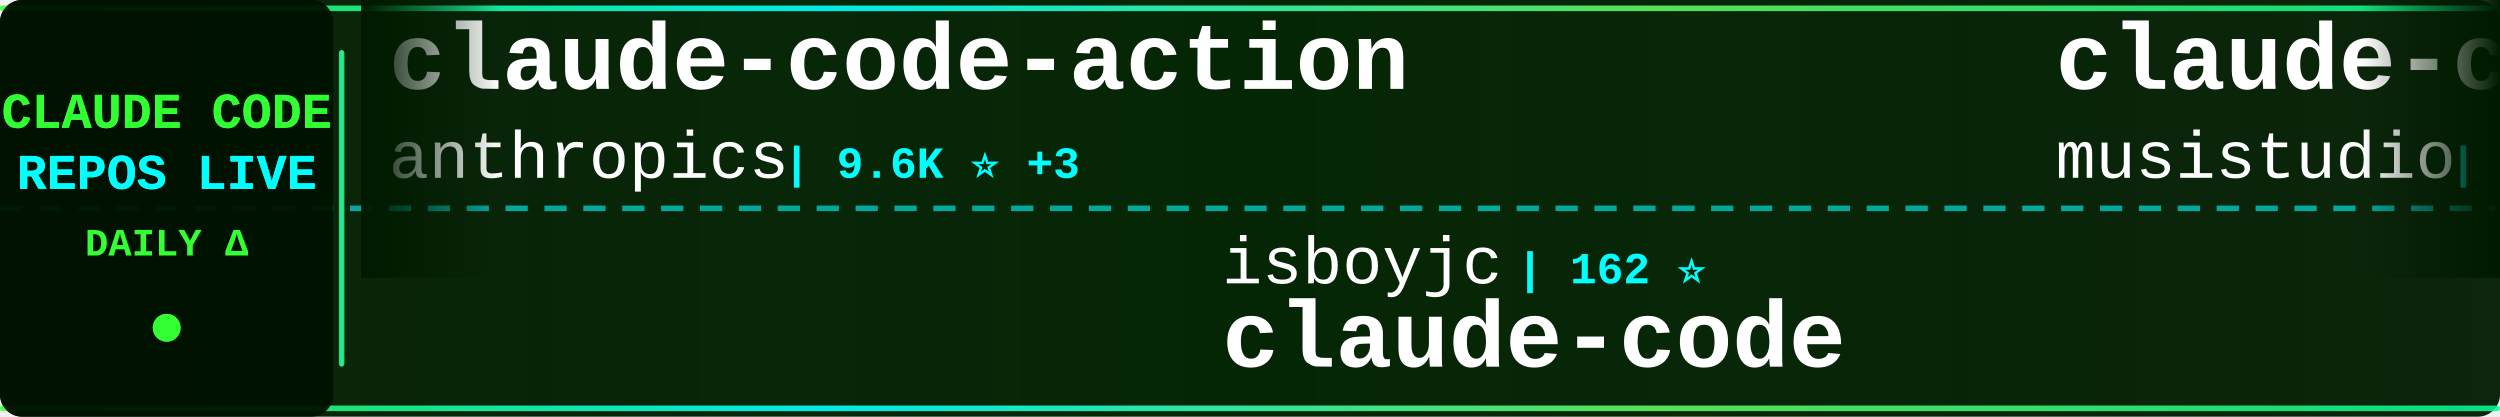
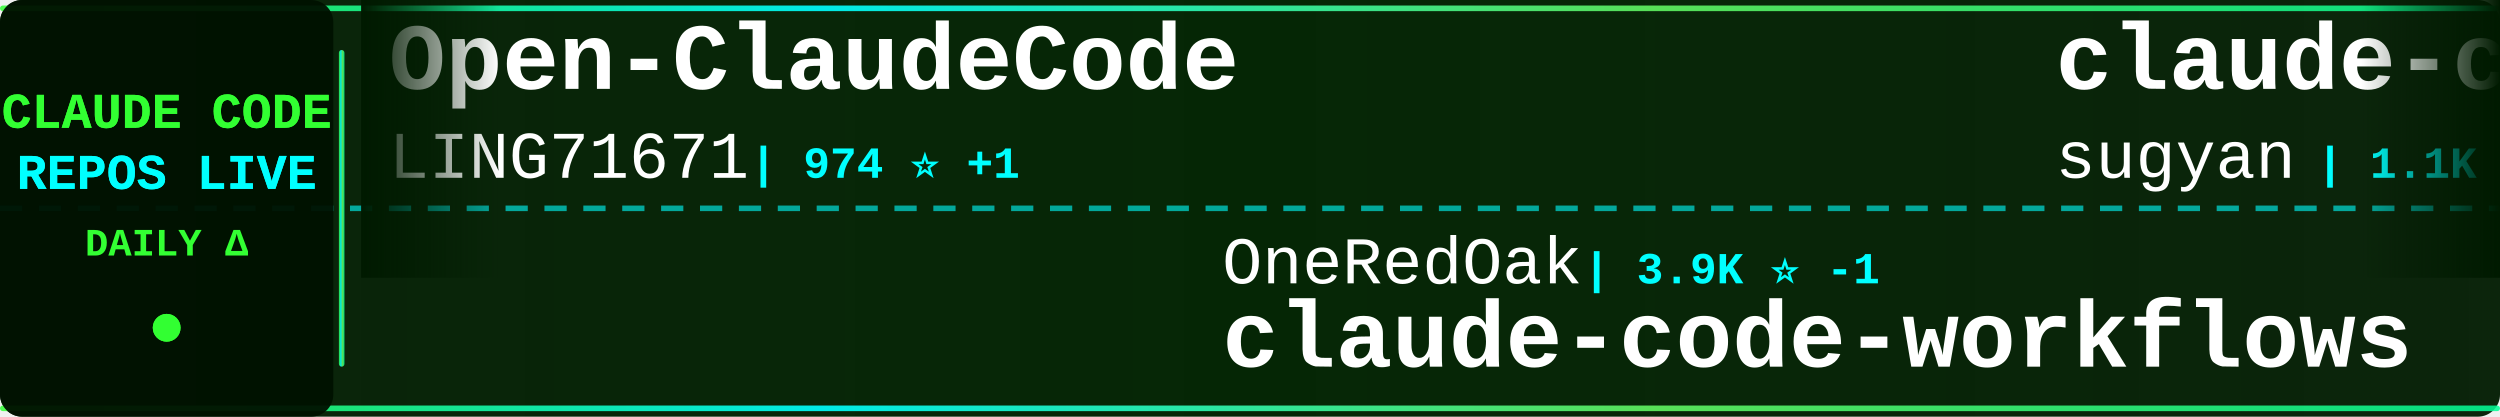
<svg xmlns="http://www.w3.org/2000/svg" width="900" height="150">
  <defs>
    <linearGradient id="tickerBg" x1="0%" y1="0%" x2="100%" y2="0%">
      <stop offset="0%" style="stop-color:#001a00;stop-opacity:0.95" />
      <stop offset="50%" style="stop-color:#002200;stop-opacity:0.98" />
      <stop offset="100%" style="stop-color:#001a00;stop-opacity:0.95" />
    </linearGradient>
    <linearGradient id="borderGrad" x1="0%" y1="0%" x2="100%" y2="0%">
      <stop offset="0%" style="stop-color:#33ff33;stop-opacity:0.85">
        <animate attributeName="stop-opacity" values="0.85;1;0.85" dur="2s" repeatCount="indefinite" />
      </stop>
      <stop offset="33%" style="stop-color:#00ffff;stop-opacity:0.9">
        <animate attributeName="stop-opacity" values="0.9;1;0.9" dur="2.2s" repeatCount="indefinite" />
      </stop>
      <stop offset="66%" style="stop-color:#66ff66;stop-opacity:0.85">
        <animate attributeName="stop-opacity" values="0.85;1;0.85" dur="1.8s" repeatCount="indefinite" />
      </stop>
      <stop offset="100%" style="stop-color:#00ff99;stop-opacity:0.85">
        <animate attributeName="stop-opacity" values="0.85;1;0.85" dur="2s" repeatCount="indefinite" />
      </stop>
    </linearGradient>
    <filter id="textGlow">
      <feGaussianBlur stdDeviation="0.1" result="coloredBlur" />
      <feMerge>
        <feMergeNode in="coloredBlur" />
        <feMergeNode in="SourceGraphic" />
      </feMerge>
    </filter>
    <filter id="metricGlow">
      <feGaussianBlur stdDeviation="0.2" result="coloredBlur" />
      <feMerge>
        <feMergeNode in="coloredBlur" />
        <feMergeNode in="SourceGraphic" />
      </feMerge>
    </filter>
    <linearGradient id="leftFade" x1="0%" y1="0%" x2="100%" y2="0%">
      <stop offset="0%" style="stop-color:#001a00;stop-opacity:1" />
      <stop offset="100%" style="stop-color:#001a00;stop-opacity:0" />
    </linearGradient>
    <linearGradient id="rightFade" x1="0%" y1="0%" x2="100%" y2="0%">
      <stop offset="0%" style="stop-color:#001a00;stop-opacity:0" />
      <stop offset="100%" style="stop-color:#001a00;stop-opacity:1" />
    </linearGradient>
  </defs>
  <rect width="900" height="150" fill="url(#tickerBg)" rx="8" />
  <rect x="0" y="2" width="900" height="2" fill="url(#borderGrad)" rx="1" />
  <rect x="0" y="146" width="900" height="2" fill="url(#borderGrad)" rx="1" />
  <line x1="0" y1="75" x2="900" y2="75" stroke="#00ffff" stroke-width="2" stroke-dasharray="8 6" opacity="0.6" />
  <rect x="0" y="0" width="120" height="150" fill="#001100" opacity="0.95" rx="8" />
  <text x="60" y="46" font-family="'Courier New', monospace" font-size="18" font-weight="bold" fill="#33ff33" text-anchor="middle" filter="url(#textGlow)">
    CLAUDE CODE
  </text>
  <text x="60" y="68" font-family="'Courier New', monospace" font-size="18" font-weight="bold" fill="#00ffff" text-anchor="middle" filter="url(#textGlow)">
    REPOS LIVE
  </text>
  <text x="60" y="92" font-family="'Courier New', monospace" font-size="14" font-weight="bold" fill="#33ff33" text-anchor="middle">
    DAILY Δ
  </text>
  <circle cx="60" cy="118" r="5" fill="#33ff33" filter="url(#metricGlow)">
    <animate attributeName="r" values="4;6;4" dur="1.5s" repeatCount="indefinite" />
    <animate attributeName="opacity" values="0.6;1;0.6" dur="1.5s" repeatCount="indefinite" />
  </circle>
  <rect x="122" y="18" width="2" height="114" fill="url(#borderGrad)" rx="1" />
  <clipPath id="tickerClip">
    <rect x="130" y="0" width="770" height="150" />
  </clipPath>
  <g clip-path="url(#tickerClip)">
    <g id="tickerItems">
      <animateTransform attributeName="transform" attributeType="XML" type="translate" from="0 0" to="-3000 0" dur="54s" repeatCount="indefinite" />
      <g transform="translate(0, 0)">
-         <text x="140" y="32" font-family="'Courier New', monospace" font-size="34" font-weight="bold" fill="#ffffff">claude-code-action</text>
-         <text x="140" y="64" font-family="'Courier New', monospace" font-size="24" font-weight="normal" fill="#ffffff" opacity="1.0">anthropics</text>
-         <text x="282" y="64" font-family="'Courier New', monospace" font-size="16" font-weight="bold" fill="#00ffff"> | 9.6K ⭐ +3</text>
+         <text x="140" y="32" font-family="'Courier New', monospace" font-size="34" font-weight="bold" fill="#ffffff">Open-ClaudeCode</text>
+         <text x="140" y="64" font-family="'Courier New', monospace" font-size="24" font-weight="normal" fill="#ffffff" opacity="1.0">LING71671</text>
+         <text x="270" y="64" font-family="'Courier New', monospace" font-size="16" font-weight="bold" fill="#00ffff"> | 974 ⭐ +1</text>
      </g>
      <g transform="translate(300, 0)">
-         <text x="140" y="102" font-family="'Courier New', monospace" font-size="24" font-weight="normal" fill="#ffffff" opacity="1.0">isboyjc</text>
-         <text x="246" y="102" font-family="'Courier New', monospace" font-size="16" font-weight="bold" fill="#00ffff"> | 162 ⭐</text>
+         <text x="140" y="102" font-family="'Courier New', monospace" font-size="24" font-weight="normal" fill="#ffffff" opacity="1.0">OneRedOak</text>
+         <text x="270" y="102" font-family="'Courier New', monospace" font-size="16" font-weight="bold" fill="#00ffff"> | 3.9K ⭐ -1</text>
+         <text x="140" y="132" font-family="'Courier New', monospace" font-size="34" font-weight="bold" fill="#ffffff">claude-code-workflows</text>
+       </g>
+       <g transform="translate(600, 0)">
+         <text x="140" y="32" font-family="'Courier New', monospace" font-size="34" font-weight="bold" fill="#ffffff">claude-code-webui</text>
+         <text x="140" y="64" font-family="'Courier New', monospace" font-size="24" font-weight="normal" fill="#ffffff" opacity="1.0">sugyan</text>
+         <text x="234" y="64" font-family="'Courier New', monospace" font-size="16" font-weight="bold" fill="#00ffff"> | 1.1K ⭐</text>
+       </g>
+       <g transform="translate(900, 0)">
+         <text x="140" y="102" font-family="'Courier New', monospace" font-size="24" font-weight="normal" fill="#ffffff" opacity="1.0">alejandrobalderas</text>
+         <text x="366" y="102" font-family="'Courier New', monospace" font-size="16" font-weight="bold" fill="#00ffff"> | 3.0K ⭐ +1</text>
+         <text x="140" y="132" font-family="'Courier New', monospace" font-size="34" font-weight="bold" fill="#ffffff">claude-code-from-source</text>
+       </g>
+       <g transform="translate(1200, 0)">
+         <text x="140" y="32" font-family="'Courier New', monospace" font-size="34" font-weight="bold" fill="#ffffff">claude-code-skills</text>
+         <text x="140" y="64" font-family="'Courier New', monospace" font-size="24" font-weight="normal" fill="#ffffff" opacity="1.0">daymade</text>
+         <text x="246" y="64" font-family="'Courier New', monospace" font-size="16" font-weight="bold" fill="#00ffff"> | 1.5K ⭐</text>
+       </g>
+       <g transform="translate(1500, 0)">
+         <text x="140" y="102" font-family="'Courier New', monospace" font-size="24" font-weight="normal" fill="#ffffff" opacity="1.0">huangserva</text>
+         <text x="282" y="102" font-family="'Courier New', monospace" font-size="16" font-weight="bold" fill="#00ffff"> | 629 ⭐</text>
+         <text x="140" y="132" font-family="'Courier New', monospace" font-size="34" font-weight="bold" fill="#ffffff">claude-code-cli</text>
+       </g>
+       <g transform="translate(1800, 0)">
+         <text x="140" y="32" font-family="'Courier New', monospace" font-size="34" font-weight="bold" fill="#ffffff">arcads-claude-code</text>
+         <text x="140" y="64" font-family="'Courier New', monospace" font-size="24" font-weight="normal" fill="#ffffff" opacity="1.0">krusemediallc</text>
+         <text x="318" y="64" font-family="'Courier New', monospace" font-size="16" font-weight="bold" fill="#00ffff"> | 1.6K ⭐ +1</text>
+       </g>
+       <g transform="translate(2100, 0)">
+         <text x="140" y="102" font-family="'Courier New', monospace" font-size="24" font-weight="normal" fill="#ffffff" opacity="1.0">jarmuine</text>
+         <text x="258" y="102" font-family="'Courier New', monospace" font-size="16" font-weight="bold" fill="#00ffff"> | 2.3K ⭐</text>
        <text x="140" y="132" font-family="'Courier New', monospace" font-size="34" font-weight="bold" fill="#ffffff">claude-code</text>
      </g>
-       <g transform="translate(600, 0)">
-         <text x="140" y="32" font-family="'Courier New', monospace" font-size="34" font-weight="bold" fill="#ffffff">claude-code-router</text>
-         <text x="140" y="64" font-family="'Courier New', monospace" font-size="24" font-weight="normal" fill="#ffffff" opacity="1.0">musistudio</text>
-         <text x="282" y="64" font-family="'Courier New', monospace" font-size="16" font-weight="bold" fill="#00ffff"> | 37.8K ⭐ +2</text>
-       </g>
-       <g transform="translate(900, 0)">
-         <text x="140" y="102" font-family="'Courier New', monospace" font-size="24" font-weight="normal" fill="#ffffff" opacity="1.0">AprilNEA</text>
-         <text x="258" y="102" font-family="'Courier New', monospace" font-size="16" font-weight="bold" fill="#00ffff"> | 394 ⭐</text>
-         <text x="140" y="132" font-family="'Courier New', monospace" font-size="34" font-weight="bold" fill="#ffffff">claude-code-source</text>
-       </g>
-       <g transform="translate(1200, 0)">
-         <text x="140" y="32" font-family="'Courier New', monospace" font-size="34" font-weight="bold" fill="#ffffff">claude-code-proxy</text>
-         <text x="140" y="64" font-family="'Courier New', monospace" font-size="24" font-weight="normal" fill="#ffffff" opacity="1.0">1rgs</text>
-         <text x="210" y="64" font-family="'Courier New', monospace" font-size="16" font-weight="bold" fill="#00ffff"> | 3.8K ⭐</text>
-       </g>
-       <g transform="translate(1500, 0)">
-         <text x="140" y="102" font-family="'Courier New', monospace" font-size="24" font-weight="normal" fill="#ffffff" opacity="1.0">OrcaWhisper</text>
-         <text x="294" y="102" font-family="'Courier New', monospace" font-size="16" font-weight="bold" fill="#00ffff"> | 106 ⭐</text>
-         <text x="140" y="132" font-family="'Courier New', monospace" font-size="34" font-weight="bold" fill="#ffffff">Claude-Code</text>
-       </g>
-       <g transform="translate(1800, 0)">
-         <text x="140" y="32" font-family="'Courier New', monospace" font-size="34" font-weight="bold" fill="#ffffff">claude-coder</text>
-         <text x="140" y="64" font-family="'Courier New', monospace" font-size="24" font-weight="normal" fill="#ffffff" opacity="1.0">kodu-ai</text>
-         <text x="246" y="64" font-family="'Courier New', monospace" font-size="16" font-weight="bold" fill="#00ffff"> | 5.2K ⭐</text>
-       </g>
-       <g transform="translate(2100, 0)">
-         <text x="140" y="102" font-family="'Courier New', monospace" font-size="24" font-weight="normal" fill="#ffffff" opacity="1.0">lintsinghua</text>
-         <text x="294" y="102" font-family="'Courier New', monospace" font-size="16" font-weight="bold" fill="#00ffff"> | 4.3K ⭐</text>
-         <text x="140" y="132" font-family="'Courier New', monospace" font-size="34" font-weight="bold" fill="#ffffff">claude-code-book</text>
-       </g>
      <g transform="translate(2400, 0)">
-         <text x="140" y="32" font-family="'Courier New', monospace" font-size="34" font-weight="bold" fill="#ffffff">claude-code</text>
-         <text x="140" y="64" font-family="'Courier New', monospace" font-size="24" font-weight="normal" fill="#ffffff" opacity="1.0">beilingcc</text>
-         <text x="270" y="64" font-family="'Courier New', monospace" font-size="16" font-weight="bold" fill="#00ffff"> | 100 ⭐</text>
+         <text x="140" y="32" font-family="'Courier New', monospace" font-size="34" font-weight="bold" fill="#ffffff">free-claude-code</text>
+         <text x="140" y="64" font-family="'Courier New', monospace" font-size="24" font-weight="normal" fill="#ffffff" opacity="1.0">Alishahryar1</text>
+         <text x="306" y="64" font-family="'Courier New', monospace" font-size="16" font-weight="bold" fill="#00ffff"> | 63.2K ⭐ +80</text>
      </g>
      <g transform="translate(2700, 0)">
-         <text x="140" y="102" font-family="'Courier New', monospace" font-size="24" font-weight="normal" fill="#ffffff" opacity="1.0">ChinaSiro</text>
-         <text x="270" y="102" font-family="'Courier New', monospace" font-size="16" font-weight="bold" fill="#00ffff"> | 9.7K ⭐</text>
-         <text x="140" y="132" font-family="'Courier New', monospace" font-size="34" font-weight="bold" fill="#ffffff">claude-code-sourcemap</text>
+         <text x="140" y="102" font-family="'Courier New', monospace" font-size="24" font-weight="normal" fill="#ffffff" opacity="1.0">chauncygu</text>
+         <text x="270" y="102" font-family="'Courier New', monospace" font-size="16" font-weight="bold" fill="#00ffff"> | 2.9K ⭐ -1</text>
+         <text x="140" y="132" font-family="'Courier New', monospace" font-size="34" font-weight="bold" fill="#ffffff">collection-claude-code-s...</text>
      </g>
      <g transform="translate(3000, 0)">
-         <text x="140" y="32" font-family="'Courier New', monospace" font-size="34" font-weight="bold" fill="#ffffff">claude-code-action</text>
-         <text x="140" y="64" font-family="'Courier New', monospace" font-size="24" font-weight="normal" fill="#ffffff" opacity="1.0">anthropics</text>
-         <text x="282" y="64" font-family="'Courier New', monospace" font-size="16" font-weight="bold" fill="#00ffff"> | 9.6K ⭐ +3</text>
+         <text x="140" y="32" font-family="'Courier New', monospace" font-size="34" font-weight="bold" fill="#ffffff">Open-ClaudeCode</text>
+         <text x="140" y="64" font-family="'Courier New', monospace" font-size="24" font-weight="normal" fill="#ffffff" opacity="1.0">LING71671</text>
+         <text x="270" y="64" font-family="'Courier New', monospace" font-size="16" font-weight="bold" fill="#00ffff"> | 974 ⭐ +1</text>
      </g>
      <g transform="translate(3300, 0)">
-         <text x="140" y="102" font-family="'Courier New', monospace" font-size="24" font-weight="normal" fill="#ffffff" opacity="1.0">isboyjc</text>
-         <text x="246" y="102" font-family="'Courier New', monospace" font-size="16" font-weight="bold" fill="#00ffff"> | 162 ⭐</text>
-         <text x="140" y="132" font-family="'Courier New', monospace" font-size="34" font-weight="bold" fill="#ffffff">claude-code</text>
+         <text x="140" y="102" font-family="'Courier New', monospace" font-size="24" font-weight="normal" fill="#ffffff" opacity="1.0">OneRedOak</text>
+         <text x="270" y="102" font-family="'Courier New', monospace" font-size="16" font-weight="bold" fill="#00ffff"> | 3.9K ⭐ -1</text>
+         <text x="140" y="132" font-family="'Courier New', monospace" font-size="34" font-weight="bold" fill="#ffffff">claude-code-workflows</text>
      </g>
      <g transform="translate(3600, 0)">
-         <text x="140" y="32" font-family="'Courier New', monospace" font-size="34" font-weight="bold" fill="#ffffff">claude-code-router</text>
-         <text x="140" y="64" font-family="'Courier New', monospace" font-size="24" font-weight="normal" fill="#ffffff" opacity="1.0">musistudio</text>
-         <text x="282" y="64" font-family="'Courier New', monospace" font-size="16" font-weight="bold" fill="#00ffff"> | 37.8K ⭐ +2</text>
+         <text x="140" y="32" font-family="'Courier New', monospace" font-size="34" font-weight="bold" fill="#ffffff">claude-code-webui</text>
+         <text x="140" y="64" font-family="'Courier New', monospace" font-size="24" font-weight="normal" fill="#ffffff" opacity="1.0">sugyan</text>
+         <text x="234" y="64" font-family="'Courier New', monospace" font-size="16" font-weight="bold" fill="#00ffff"> | 1.1K ⭐</text>
      </g>
      <g transform="translate(3900, 0)">
-         <text x="140" y="102" font-family="'Courier New', monospace" font-size="24" font-weight="normal" fill="#ffffff" opacity="1.0">AprilNEA</text>
-         <text x="258" y="102" font-family="'Courier New', monospace" font-size="16" font-weight="bold" fill="#00ffff"> | 394 ⭐</text>
-         <text x="140" y="132" font-family="'Courier New', monospace" font-size="34" font-weight="bold" fill="#ffffff">claude-code-source</text>
+         <text x="140" y="102" font-family="'Courier New', monospace" font-size="24" font-weight="normal" fill="#ffffff" opacity="1.0">alejandrobalderas</text>
+         <text x="366" y="102" font-family="'Courier New', monospace" font-size="16" font-weight="bold" fill="#00ffff"> | 3.0K ⭐ +1</text>
+         <text x="140" y="132" font-family="'Courier New', monospace" font-size="34" font-weight="bold" fill="#ffffff">claude-code-from-source</text>
      </g>
    </g>
  </g>
  <rect x="130" y="0" width="50" height="100" fill="url(#leftFade)" />
  <rect x="850" y="0" width="50" height="100" fill="url(#rightFade)" />
</svg>
